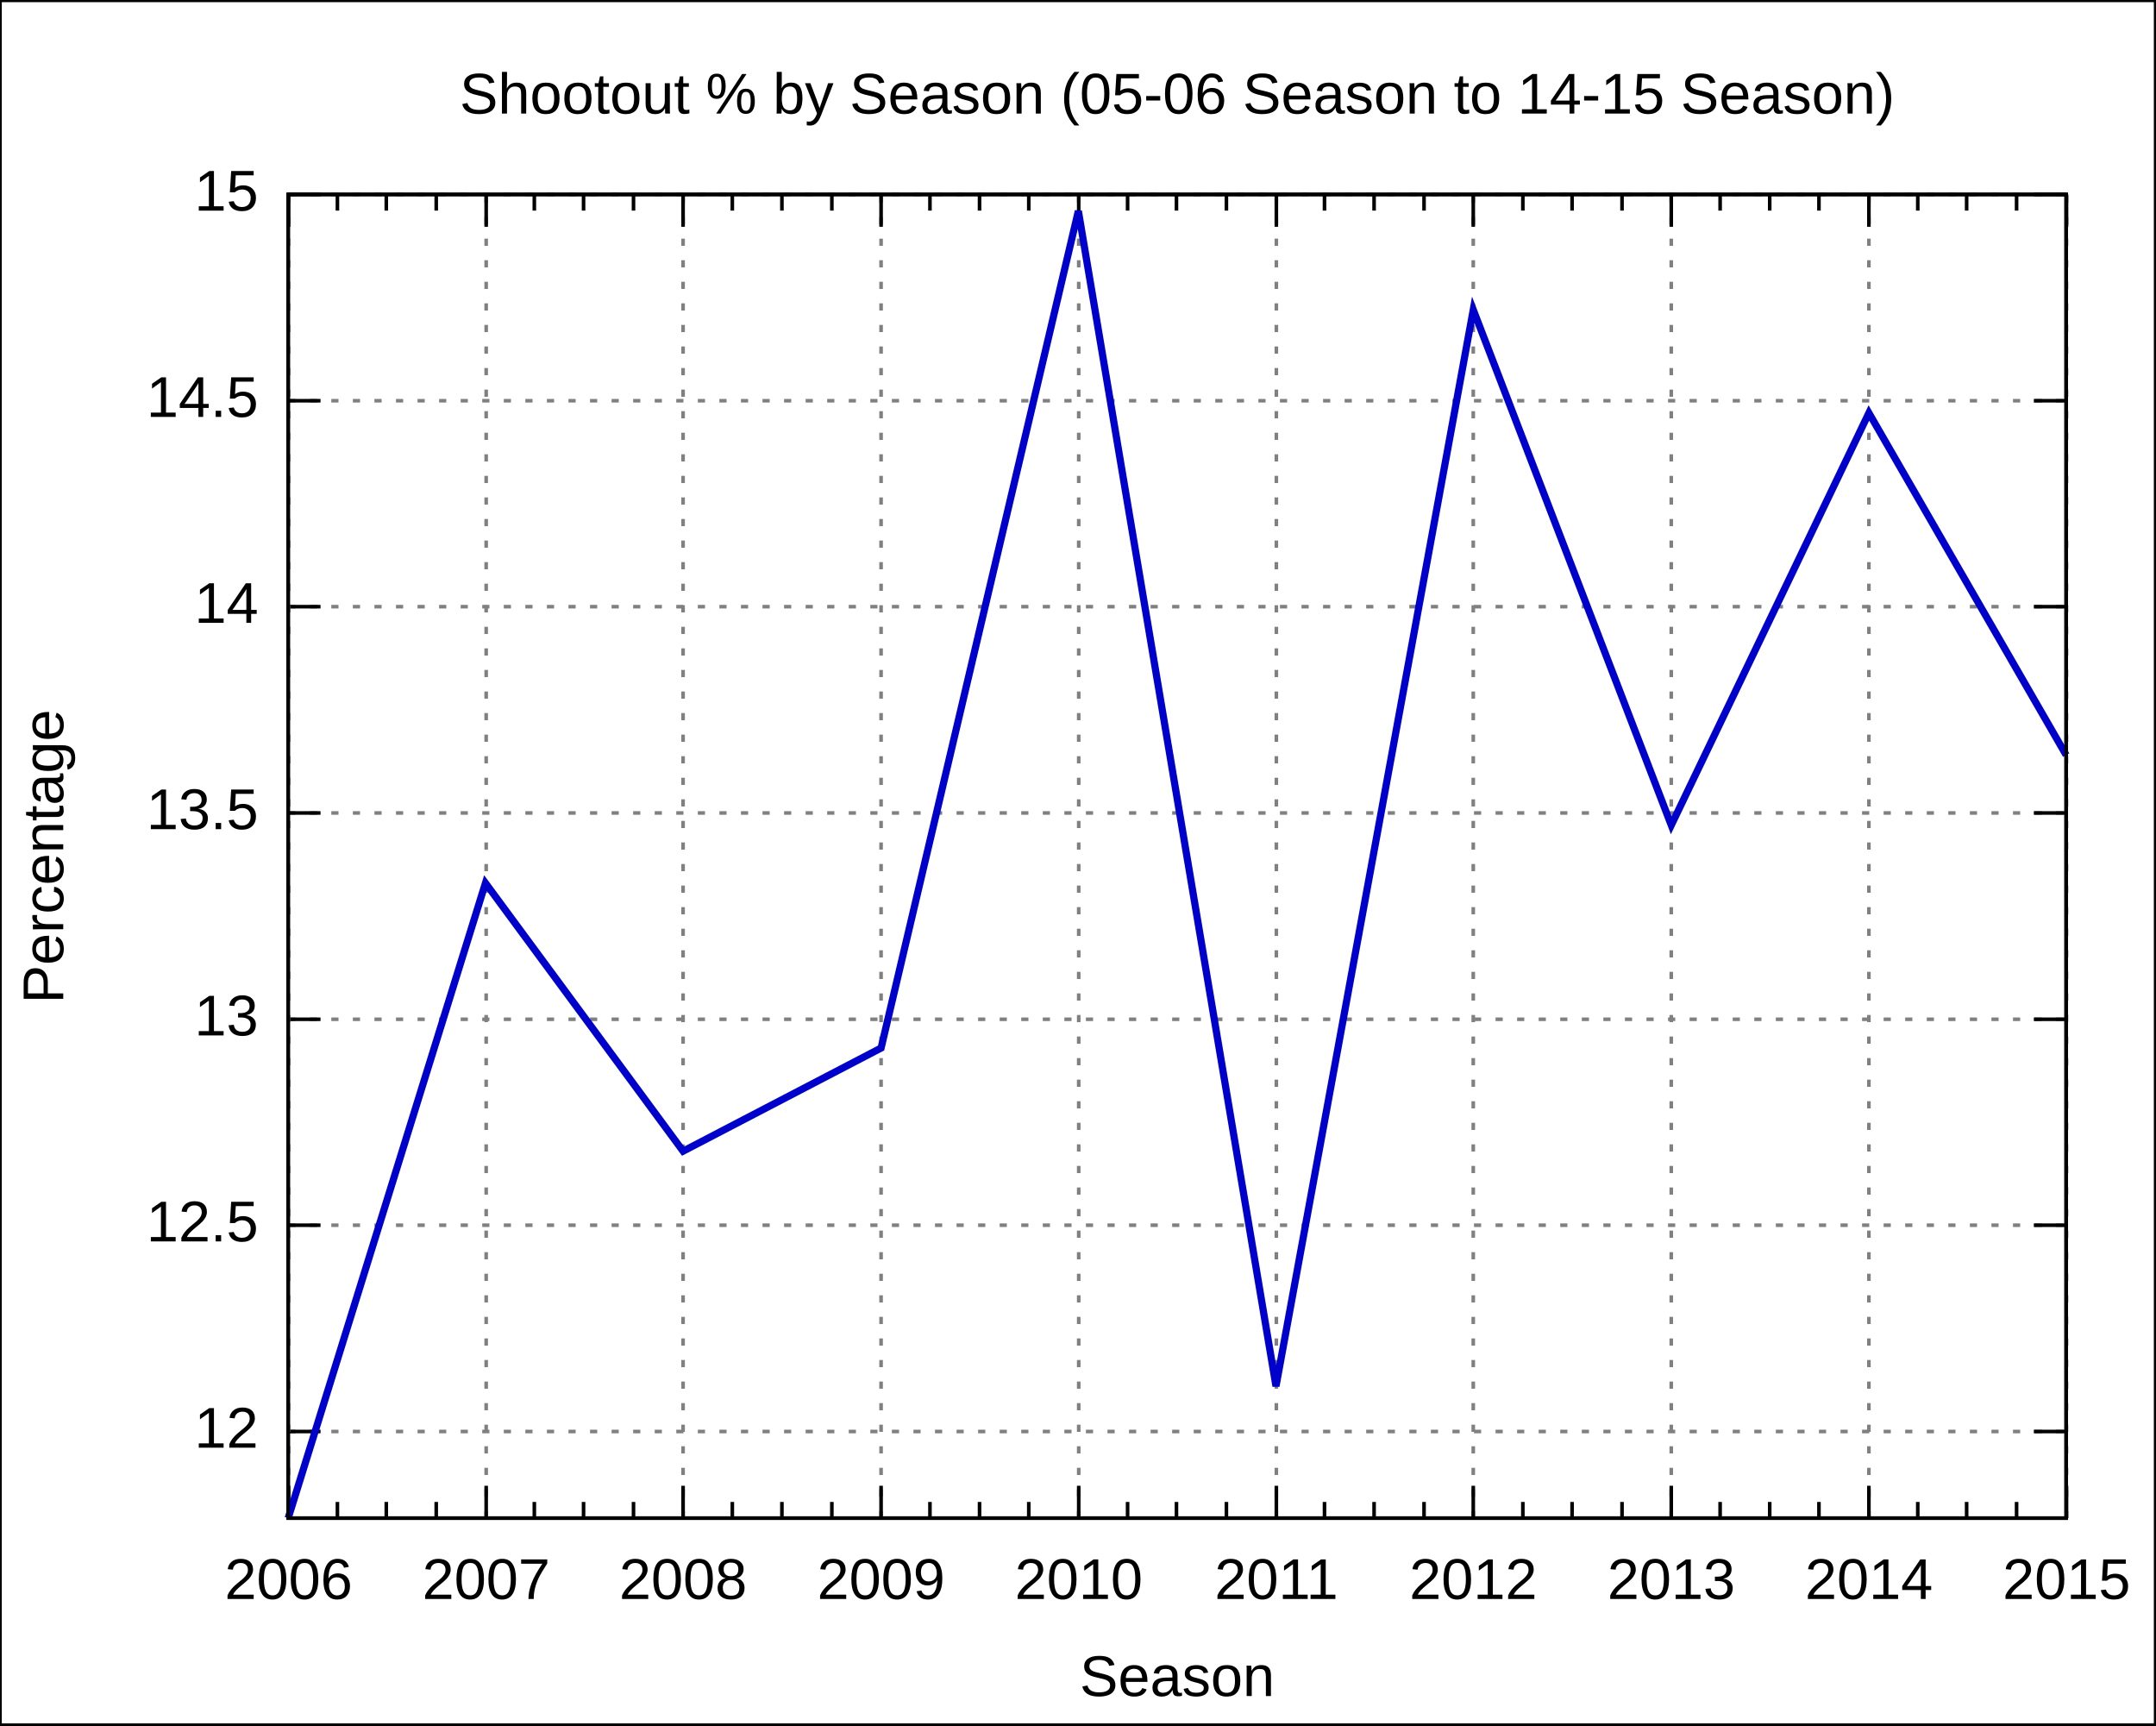
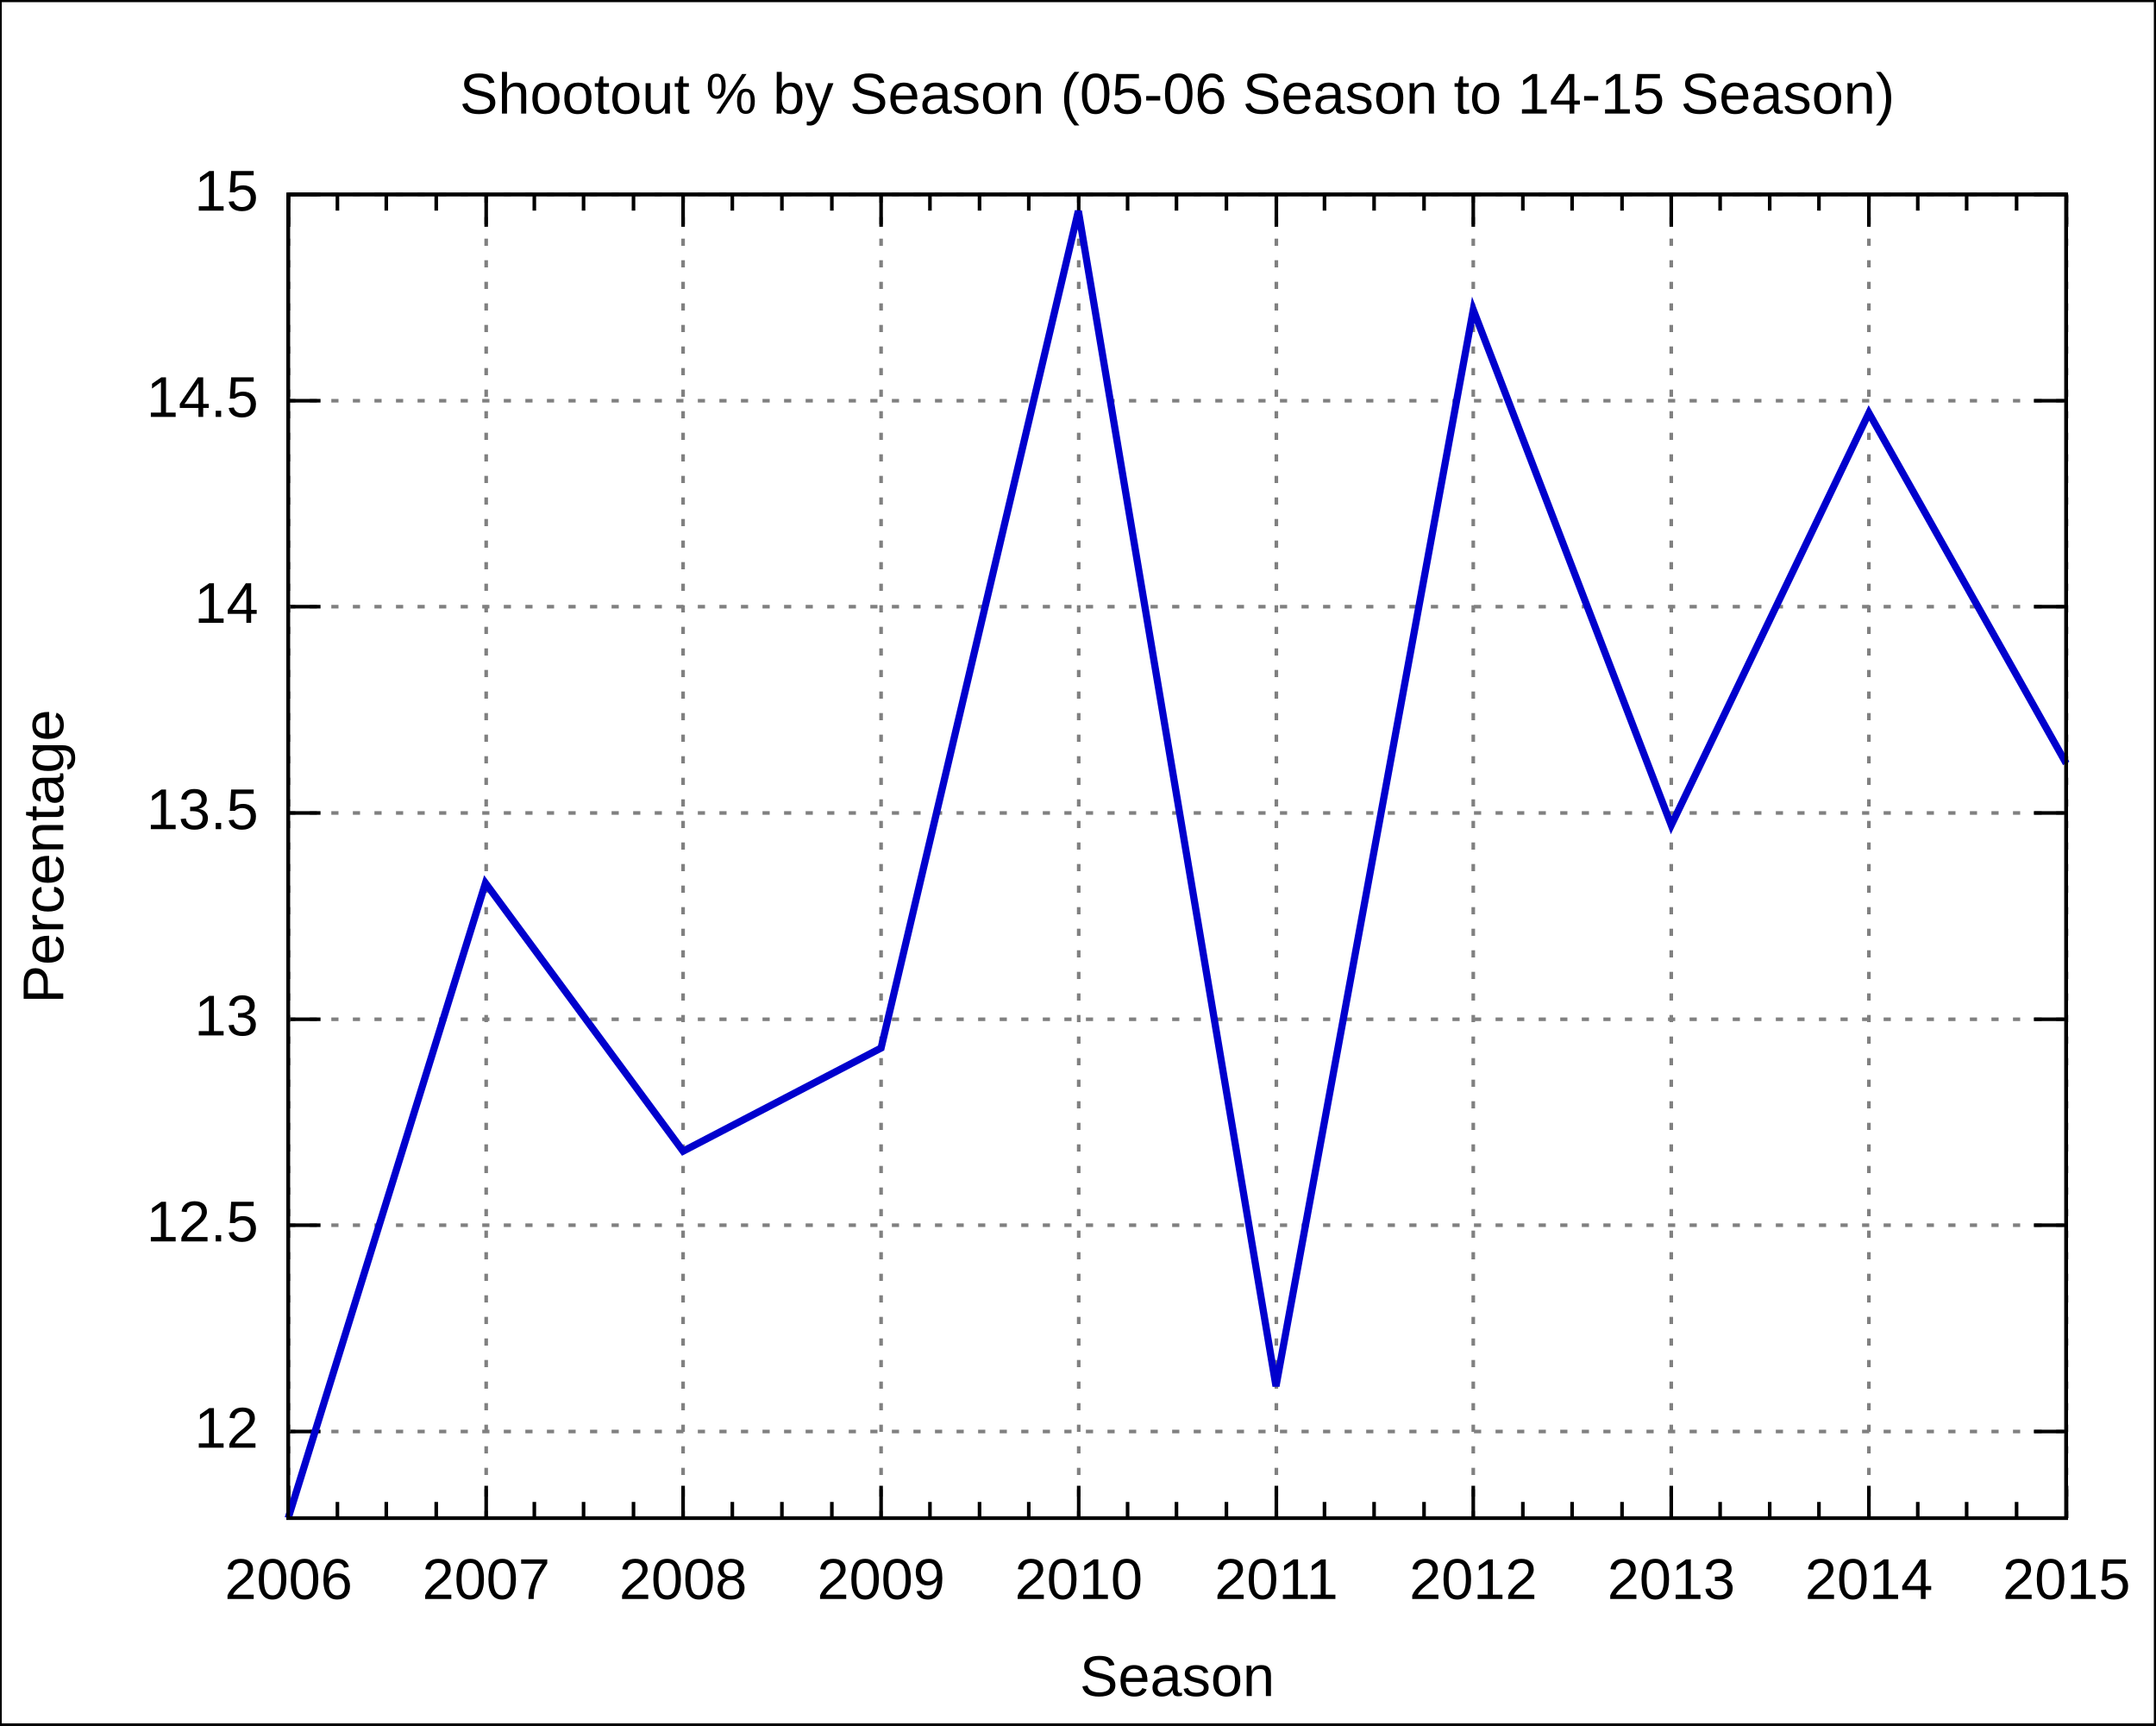
<svg xmlns="http://www.w3.org/2000/svg" xmlns:xlink="http://www.w3.org/1999/xlink" width="600" height="480" viewBox="0 0 600 480">
  <g id="gnuplot_canvas">
    <rect x="0" y="0" width="600" height="480" fill="none" />
    <defs>
      <circle id="gpDot" r="0.5" stroke-width="0.5" />
      <path id="gpPt0" stroke-width="0.222" stroke="currentColor" d="M-1,0 h2 M0,-1 v2" />
      <path id="gpPt1" stroke-width="0.222" stroke="currentColor" d="M-1,-1 L1,1 M1,-1 L-1,1" />
      <path id="gpPt2" stroke-width="0.222" stroke="currentColor" d="M-1,0 L1,0 M0,-1 L0,1 M-1,-1 L1,1 M-1,1 L1,-1" />
      <rect id="gpPt3" stroke-width="0.222" stroke="currentColor" x="-1" y="-1" width="2" height="2" />
      <rect id="gpPt4" stroke-width="0.222" stroke="currentColor" fill="currentColor" x="-1" y="-1" width="2" height="2" />
      <circle id="gpPt5" stroke-width="0.222" stroke="currentColor" cx="0" cy="0" r="1" />
      <use xlink:href="#gpPt5" id="gpPt6" fill="currentColor" stroke="none" />
      <path id="gpPt7" stroke-width="0.222" stroke="currentColor" d="M0,-1.33 L-1.33,0.67 L1.33,0.67 z" />
      <use xlink:href="#gpPt7" id="gpPt8" fill="currentColor" stroke="none" />
      <use xlink:href="#gpPt7" id="gpPt9" stroke="currentColor" transform="rotate(180)" />
      <use xlink:href="#gpPt9" id="gpPt10" fill="currentColor" stroke="none" />
      <use xlink:href="#gpPt3" id="gpPt11" stroke="currentColor" transform="rotate(45)" />
      <use xlink:href="#gpPt11" id="gpPt12" fill="currentColor" stroke="none" />
    </defs>
    <g style="fill:none; color:white; stroke:currentColor; stroke-width:1.00; stroke-linecap:butt; stroke-linejoin:miter">
</g>
    <g style="fill:none; color:black; stroke:currentColor; stroke-width:1.00; stroke-linecap:butt; stroke-linejoin:miter">
      <g style="stroke:none; shape-rendering:crispEdges">
        <polygon fill="rgb(255, 255, 255)" points="0.0,480.0 599.9,480.0 599.9,0.1 0.0,0.1 " />
      </g>
      <path stroke="black" d="M0.0,480.0 L0.0,0.1 L599.9,0.1 L599.9,480.0 L0.0,480.0  " />
    </g>
    <g style="fill:none; color:gray; stroke:currentColor; stroke-width:1.00; stroke-linecap:butt; stroke-linejoin:miter">
      <path stroke="gray" stroke-dasharray=" 2,4" class="gridline" d="M80.2,398.3 L575.0,398.3  " />
    </g>
    <g style="fill:none; color:black; stroke:currentColor; stroke-width:1.00; stroke-linecap:butt; stroke-linejoin:miter">
      <path stroke="black" d="M80.2,398.3 L89.2,398.3 M575.0,398.3 L566.0,398.3  " />
      <g transform="translate(71.9,402.8)" style="stroke:none; fill:black; font-family:Arial; font-size:12.00pt; text-anchor:end">
        <text> 12</text>
      </g>
    </g>
    <g style="fill:none; color:gray; stroke:currentColor; stroke-width:1.00; stroke-linecap:butt; stroke-linejoin:miter">
      <path stroke="gray" stroke-dasharray=" 2,4" class="gridline" d="M80.2,340.9 L575.0,340.9  " />
    </g>
    <g style="fill:none; color:black; stroke:currentColor; stroke-width:1.00; stroke-linecap:butt; stroke-linejoin:miter">
      <path stroke="black" d="M80.2,340.9 L89.2,340.9 M575.0,340.9 L566.0,340.9  " />
      <g transform="translate(71.9,345.4)" style="stroke:none; fill:black; font-family:Arial; font-size:12.00pt; text-anchor:end">
        <text> 12.5</text>
      </g>
    </g>
    <g style="fill:none; color:gray; stroke:currentColor; stroke-width:1.00; stroke-linecap:butt; stroke-linejoin:miter">
      <path stroke="gray" stroke-dasharray=" 2,4" class="gridline" d="M80.2,283.6 L575.0,283.6  " />
    </g>
    <g style="fill:none; color:black; stroke:currentColor; stroke-width:1.00; stroke-linecap:butt; stroke-linejoin:miter">
      <path stroke="black" d="M80.2,283.6 L89.2,283.6 M575.0,283.6 L566.0,283.6  " />
      <g transform="translate(71.9,288.1)" style="stroke:none; fill:black; font-family:Arial; font-size:12.00pt; text-anchor:end">
        <text> 13</text>
      </g>
    </g>
    <g style="fill:none; color:gray; stroke:currentColor; stroke-width:1.00; stroke-linecap:butt; stroke-linejoin:miter">
      <path stroke="gray" stroke-dasharray=" 2,4" class="gridline" d="M80.2,226.2 L575.0,226.2  " />
    </g>
    <g style="fill:none; color:black; stroke:currentColor; stroke-width:1.00; stroke-linecap:butt; stroke-linejoin:miter">
      <path stroke="black" d="M80.2,226.2 L89.2,226.2 M575.0,226.2 L566.0,226.2  " />
      <g transform="translate(71.9,230.7)" style="stroke:none; fill:black; font-family:Arial; font-size:12.00pt; text-anchor:end">
        <text> 13.5</text>
      </g>
    </g>
    <g style="fill:none; color:gray; stroke:currentColor; stroke-width:1.00; stroke-linecap:butt; stroke-linejoin:miter">
      <path stroke="gray" stroke-dasharray=" 2,4" class="gridline" d="M80.2,168.8 L575.0,168.8  " />
    </g>
    <g style="fill:none; color:black; stroke:currentColor; stroke-width:1.00; stroke-linecap:butt; stroke-linejoin:miter">
      <path stroke="black" d="M80.2,168.8 L89.2,168.8 M575.0,168.8 L566.0,168.8  " />
      <g transform="translate(71.9,173.3)" style="stroke:none; fill:black; font-family:Arial; font-size:12.00pt; text-anchor:end">
        <text> 14</text>
      </g>
    </g>
    <g style="fill:none; color:gray; stroke:currentColor; stroke-width:1.00; stroke-linecap:butt; stroke-linejoin:miter">
      <path stroke="gray" stroke-dasharray=" 2,4" class="gridline" d="M80.2,111.5 L575.0,111.5  " />
    </g>
    <g style="fill:none; color:black; stroke:currentColor; stroke-width:1.00; stroke-linecap:butt; stroke-linejoin:miter">
      <path stroke="black" d="M80.2,111.5 L89.2,111.5 M575.0,111.5 L566.0,111.5  " />
      <g transform="translate(71.9,116.0)" style="stroke:none; fill:black; font-family:Arial; font-size:12.00pt; text-anchor:end">
        <text> 14.5</text>
      </g>
    </g>
    <g style="fill:none; color:gray; stroke:currentColor; stroke-width:1.00; stroke-linecap:butt; stroke-linejoin:miter">
      <path stroke="gray" stroke-dasharray=" 2,4" class="gridline" d="M80.2,54.1 L575.0,54.1  " />
    </g>
    <g style="fill:none; color:black; stroke:currentColor; stroke-width:1.00; stroke-linecap:butt; stroke-linejoin:miter">
      <path stroke="black" d="M80.2,54.1 L89.2,54.1 M575.0,54.1 L566.0,54.1  " />
      <g transform="translate(71.9,58.6)" style="stroke:none; fill:black; font-family:Arial; font-size:12.00pt; text-anchor:end">
        <text> 15</text>
      </g>
    </g>
    <g style="fill:none; color:gray; stroke:currentColor; stroke-width:1.00; stroke-linecap:butt; stroke-linejoin:miter">
      <path stroke="gray" stroke-dasharray=" 2,4" class="gridline" d="M80.3,422.4 L80.3,54.1  " />
    </g>
    <g style="fill:none; color:black; stroke:currentColor; stroke-width:1.00; stroke-linecap:butt; stroke-linejoin:miter">
      <path stroke="black" d="M80.3,422.4 L80.3,413.4 M80.3,54.1 L80.3,63.1  " />
      <g transform="translate(80.3,444.9)" style="stroke:none; fill:black; font-family:Arial; font-size:12.00pt; text-anchor:middle">
        <text>2006</text>
      </g>
      <path stroke="black" d="M93.9,422.4 L93.9,417.9 M93.9,54.1 L93.9,58.6 M107.5,422.4 L107.5,417.9 M107.5,54.1 L107.5,58.6    M121.4,422.4 L121.4,417.9 M121.4,54.1 L121.4,58.6  " />
    </g>
    <g style="fill:none; color:gray; stroke:currentColor; stroke-width:1.00; stroke-linecap:butt; stroke-linejoin:miter">
      <path stroke="gray" stroke-dasharray=" 2,4" class="gridline" d="M135.3,422.4 L135.3,54.1  " />
    </g>
    <g style="fill:none; color:black; stroke:currentColor; stroke-width:1.00; stroke-linecap:butt; stroke-linejoin:miter">
      <path stroke="black" d="M135.3,422.4 L135.3,413.4 M135.3,54.1 L135.3,63.1  " />
      <g transform="translate(135.3,444.9)" style="stroke:none; fill:black; font-family:Arial; font-size:12.00pt; text-anchor:middle">
        <text>2007</text>
      </g>
      <path stroke="black" d="M148.7,422.4 L148.7,417.9 M148.7,54.1 L148.7,58.6 M162.4,422.4 L162.4,417.9 M162.4,54.1 L162.4,58.6    M176.3,422.4 L176.3,417.9 M176.3,54.1 L176.3,58.6  " />
    </g>
    <g style="fill:none; color:gray; stroke:currentColor; stroke-width:1.00; stroke-linecap:butt; stroke-linejoin:miter">
      <path stroke="gray" stroke-dasharray=" 2,4" class="gridline" d="M190.1,422.4 L190.1,54.1  " />
    </g>
    <g style="fill:none; color:black; stroke:currentColor; stroke-width:1.00; stroke-linecap:butt; stroke-linejoin:miter">
      <path stroke="black" d="M190.1,422.4 L190.1,413.4 M190.1,54.1 L190.1,63.1  " />
      <g transform="translate(190.1,444.9)" style="stroke:none; fill:black; font-family:Arial; font-size:12.00pt; text-anchor:middle">
        <text>2008</text>
      </g>
      <path stroke="black" d="M203.8,422.4 L203.8,417.9 M203.8,54.1 L203.8,58.6 M217.6,422.4 L217.6,417.9 M217.6,54.1 L217.6,58.6    M231.5,422.4 L231.5,417.9 M231.5,54.1 L231.5,58.6  " />
    </g>
    <g style="fill:none; color:gray; stroke:currentColor; stroke-width:1.00; stroke-linecap:butt; stroke-linejoin:miter">
      <path stroke="gray" stroke-dasharray=" 2,4" class="gridline" d="M245.2,422.4 L245.2,54.1  " />
    </g>
    <g style="fill:none; color:black; stroke:currentColor; stroke-width:1.00; stroke-linecap:butt; stroke-linejoin:miter">
      <path stroke="black" d="M245.2,422.4 L245.2,413.4 M245.2,54.1 L245.2,63.1  " />
      <g transform="translate(245.2,444.9)" style="stroke:none; fill:black; font-family:Arial; font-size:12.00pt; text-anchor:middle">
        <text>2009</text>
      </g>
      <path stroke="black" d="M258.8,422.4 L258.8,417.9 M258.8,54.1 L258.8,58.6 M272.6,422.4 L272.6,417.9 M272.6,54.1 L272.6,58.6    M286.3,422.4 L286.3,417.9 M286.3,54.1 L286.3,58.6  " />
    </g>
    <g style="fill:none; color:gray; stroke:currentColor; stroke-width:1.00; stroke-linecap:butt; stroke-linejoin:miter">
      <path stroke="gray" stroke-dasharray=" 2,4" class="gridline" d="M300.2,422.4 L300.2,54.1  " />
    </g>
    <g style="fill:none; color:black; stroke:currentColor; stroke-width:1.00; stroke-linecap:butt; stroke-linejoin:miter">
      <path stroke="black" d="M300.2,422.4 L300.2,413.4 M300.2,54.1 L300.2,63.1  " />
      <g transform="translate(300.2,444.9)" style="stroke:none; fill:black; font-family:Arial; font-size:12.00pt; text-anchor:middle">
        <text>2010</text>
      </g>
      <path stroke="black" d="M313.8,422.4 L313.8,417.9 M313.8,54.1 L313.8,58.6 M327.4,422.4 L327.4,417.9 M327.4,54.1 L327.4,58.6    M341.3,422.4 L341.3,417.9 M341.3,54.1 L341.3,58.6  " />
    </g>
    <g style="fill:none; color:gray; stroke:currentColor; stroke-width:1.00; stroke-linecap:butt; stroke-linejoin:miter">
      <path stroke="gray" stroke-dasharray=" 2,4" class="gridline" d="M355.2,422.4 L355.2,54.1  " />
    </g>
    <g style="fill:none; color:black; stroke:currentColor; stroke-width:1.00; stroke-linecap:butt; stroke-linejoin:miter">
      <path stroke="black" d="M355.2,422.4 L355.2,413.4 M355.2,54.1 L355.2,63.1  " />
      <g transform="translate(355.2,444.9)" style="stroke:none; fill:black; font-family:Arial; font-size:12.00pt; text-anchor:middle">
        <text>2011</text>
      </g>
      <path stroke="black" d="M368.6,422.4 L368.6,417.9 M368.6,54.1 L368.6,58.6 M382.4,422.4 L382.4,417.9 M382.4,54.1 L382.4,58.6    M396.3,422.4 L396.3,417.9 M396.3,54.1 L396.3,58.6  " />
    </g>
    <g style="fill:none; color:gray; stroke:currentColor; stroke-width:1.00; stroke-linecap:butt; stroke-linejoin:miter">
      <path stroke="gray" stroke-dasharray=" 2,4" class="gridline" d="M410.0,422.4 L410.0,54.1  " />
    </g>
    <g style="fill:none; color:black; stroke:currentColor; stroke-width:1.00; stroke-linecap:butt; stroke-linejoin:miter">
      <path stroke="black" d="M410.0,422.4 L410.0,413.4 M410.0,54.1 L410.0,63.1  " />
      <g transform="translate(410.0,444.9)" style="stroke:none; fill:black; font-family:Arial; font-size:12.00pt; text-anchor:middle">
        <text>2012</text>
      </g>
      <path stroke="black" d="M423.8,422.4 L423.8,417.9 M423.8,54.1 L423.8,58.6 M437.5,422.4 L437.5,417.9 M437.5,54.1 L437.5,58.6    M451.4,422.4 L451.4,417.9 M451.4,54.1 L451.4,58.6  " />
    </g>
    <g style="fill:none; color:gray; stroke:currentColor; stroke-width:1.00; stroke-linecap:butt; stroke-linejoin:miter">
      <path stroke="gray" stroke-dasharray=" 2,4" class="gridline" d="M465.1,422.4 L465.1,54.1  " />
    </g>
    <g style="fill:none; color:black; stroke:currentColor; stroke-width:1.00; stroke-linecap:butt; stroke-linejoin:miter">
      <path stroke="black" d="M465.1,422.4 L465.1,413.4 M465.1,54.1 L465.1,63.1  " />
      <g transform="translate(465.1,444.9)" style="stroke:none; fill:black; font-family:Arial; font-size:12.00pt; text-anchor:middle">
        <text>2013</text>
      </g>
      <path stroke="black" d="M478.7,422.4 L478.7,417.9 M478.7,54.1 L478.7,58.6 M492.5,422.4 L492.5,417.9 M492.5,54.1 L492.5,58.6    M506.2,422.4 L506.2,417.9 M506.2,54.1 L506.2,58.6  " />
    </g>
    <g style="fill:none; color:gray; stroke:currentColor; stroke-width:1.00; stroke-linecap:butt; stroke-linejoin:miter">
      <path stroke="gray" stroke-dasharray=" 2,4" class="gridline" d="M520.1,422.4 L520.1,63.1 L520.1,54.1  " />
    </g>
    <g style="fill:none; color:black; stroke:currentColor; stroke-width:1.00; stroke-linecap:butt; stroke-linejoin:miter">
      <path stroke="black" d="M520.1,422.4 L520.1,413.4 M520.1,54.1 L520.1,63.1  " />
      <g transform="translate(520.1,444.9)" style="stroke:none; fill:black; font-family:Arial; font-size:12.00pt; text-anchor:middle">
        <text>2014</text>
      </g>
      <path stroke="black" d="M533.7,422.4 L533.7,417.9 M533.7,54.1 L533.7,58.6 M547.3,422.4 L547.3,417.9 M547.3,54.1 L547.3,58.6    M561.2,422.4 L561.2,417.9 M561.2,54.1 L561.2,58.6  " />
    </g>
    <g style="fill:none; color:gray; stroke:currentColor; stroke-width:1.00; stroke-linecap:butt; stroke-linejoin:miter">
      <path stroke="gray" stroke-dasharray=" 2,4" class="gridline" d="M575.1,422.4 L575.1,54.1  " />
    </g>
    <g style="fill:none; color:black; stroke:currentColor; stroke-width:1.00; stroke-linecap:butt; stroke-linejoin:miter">
      <path stroke="black" d="M575.1,422.4 L575.1,413.4 M575.1,54.1 L575.1,63.1  " />
      <g transform="translate(575.1,444.9)" style="stroke:none; fill:black; font-family:Arial; font-size:12.00pt; text-anchor:middle">
        <text>2015</text>
      </g>
      <path stroke="black" d="M80.2,54.1 L80.2,422.4 L575.0,422.4 L575.0,54.1 L80.2,54.1 Z  " />
      <g transform="translate(17.6,238.3) rotate(270)" style="stroke:none; fill:black; font-family:Arial; font-size:12.00pt; text-anchor:middle">
        <text>Percentage</text>
      </g>
      <g transform="translate(327.6,471.9)" style="stroke:none; fill:black; font-family:Arial; font-size:12.00pt; text-anchor:middle">
        <text>Season</text>
      </g>
      <g transform="translate(327.6,31.6)" style="stroke:none; fill:black; font-family:Arial; font-size:12.00pt; text-anchor:middle">
        <text>Shootout % by Season (05-06 Season to 14-15 Season)</text>
      </g>
    </g>
    <g id="gnuplot_plot_1">
      <g style="fill:none; color:white; stroke:black; stroke-width:2.00; stroke-linecap:butt; stroke-linejoin:miter">
</g>
      <g style="fill:none; color:red; stroke:currentColor; stroke-width:2.00; stroke-linecap:butt; stroke-linejoin:miter">
-         <path stroke="rgb(  0,   0, 205)" d="M575.0,210.1 L520.1,114.9 L465.1,229.6 L410.0,86.2 L355.1,385.7 L300.1,58.7 L245.2,291.6 L190.1,320.3    L135.1,245.7 L80.2,422.4  " />
+         <path stroke="rgb(  0,   0, 205)" d="M575.0,212.4 L520.1,114.9 L465.1,229.6 L410.0,86.2 L355.1,385.7 L300.1,58.7 L245.2,291.6 L190.1,320.3    L135.1,245.7 L80.2,422.4  " />
      </g>
    </g>
    <g style="fill:none; color:white; stroke:rgb(  0,   0, 205); stroke-width:1.00; stroke-linecap:butt; stroke-linejoin:miter">
</g>
    <g style="fill:none; color:black; stroke:currentColor; stroke-width:1.00; stroke-linecap:butt; stroke-linejoin:miter">
      <path stroke="black" d="M80.2,54.1 L80.2,422.4 L575.0,422.4 L575.0,54.1 L80.2,54.1 Z  " />
    </g>
  </g>
</svg>
